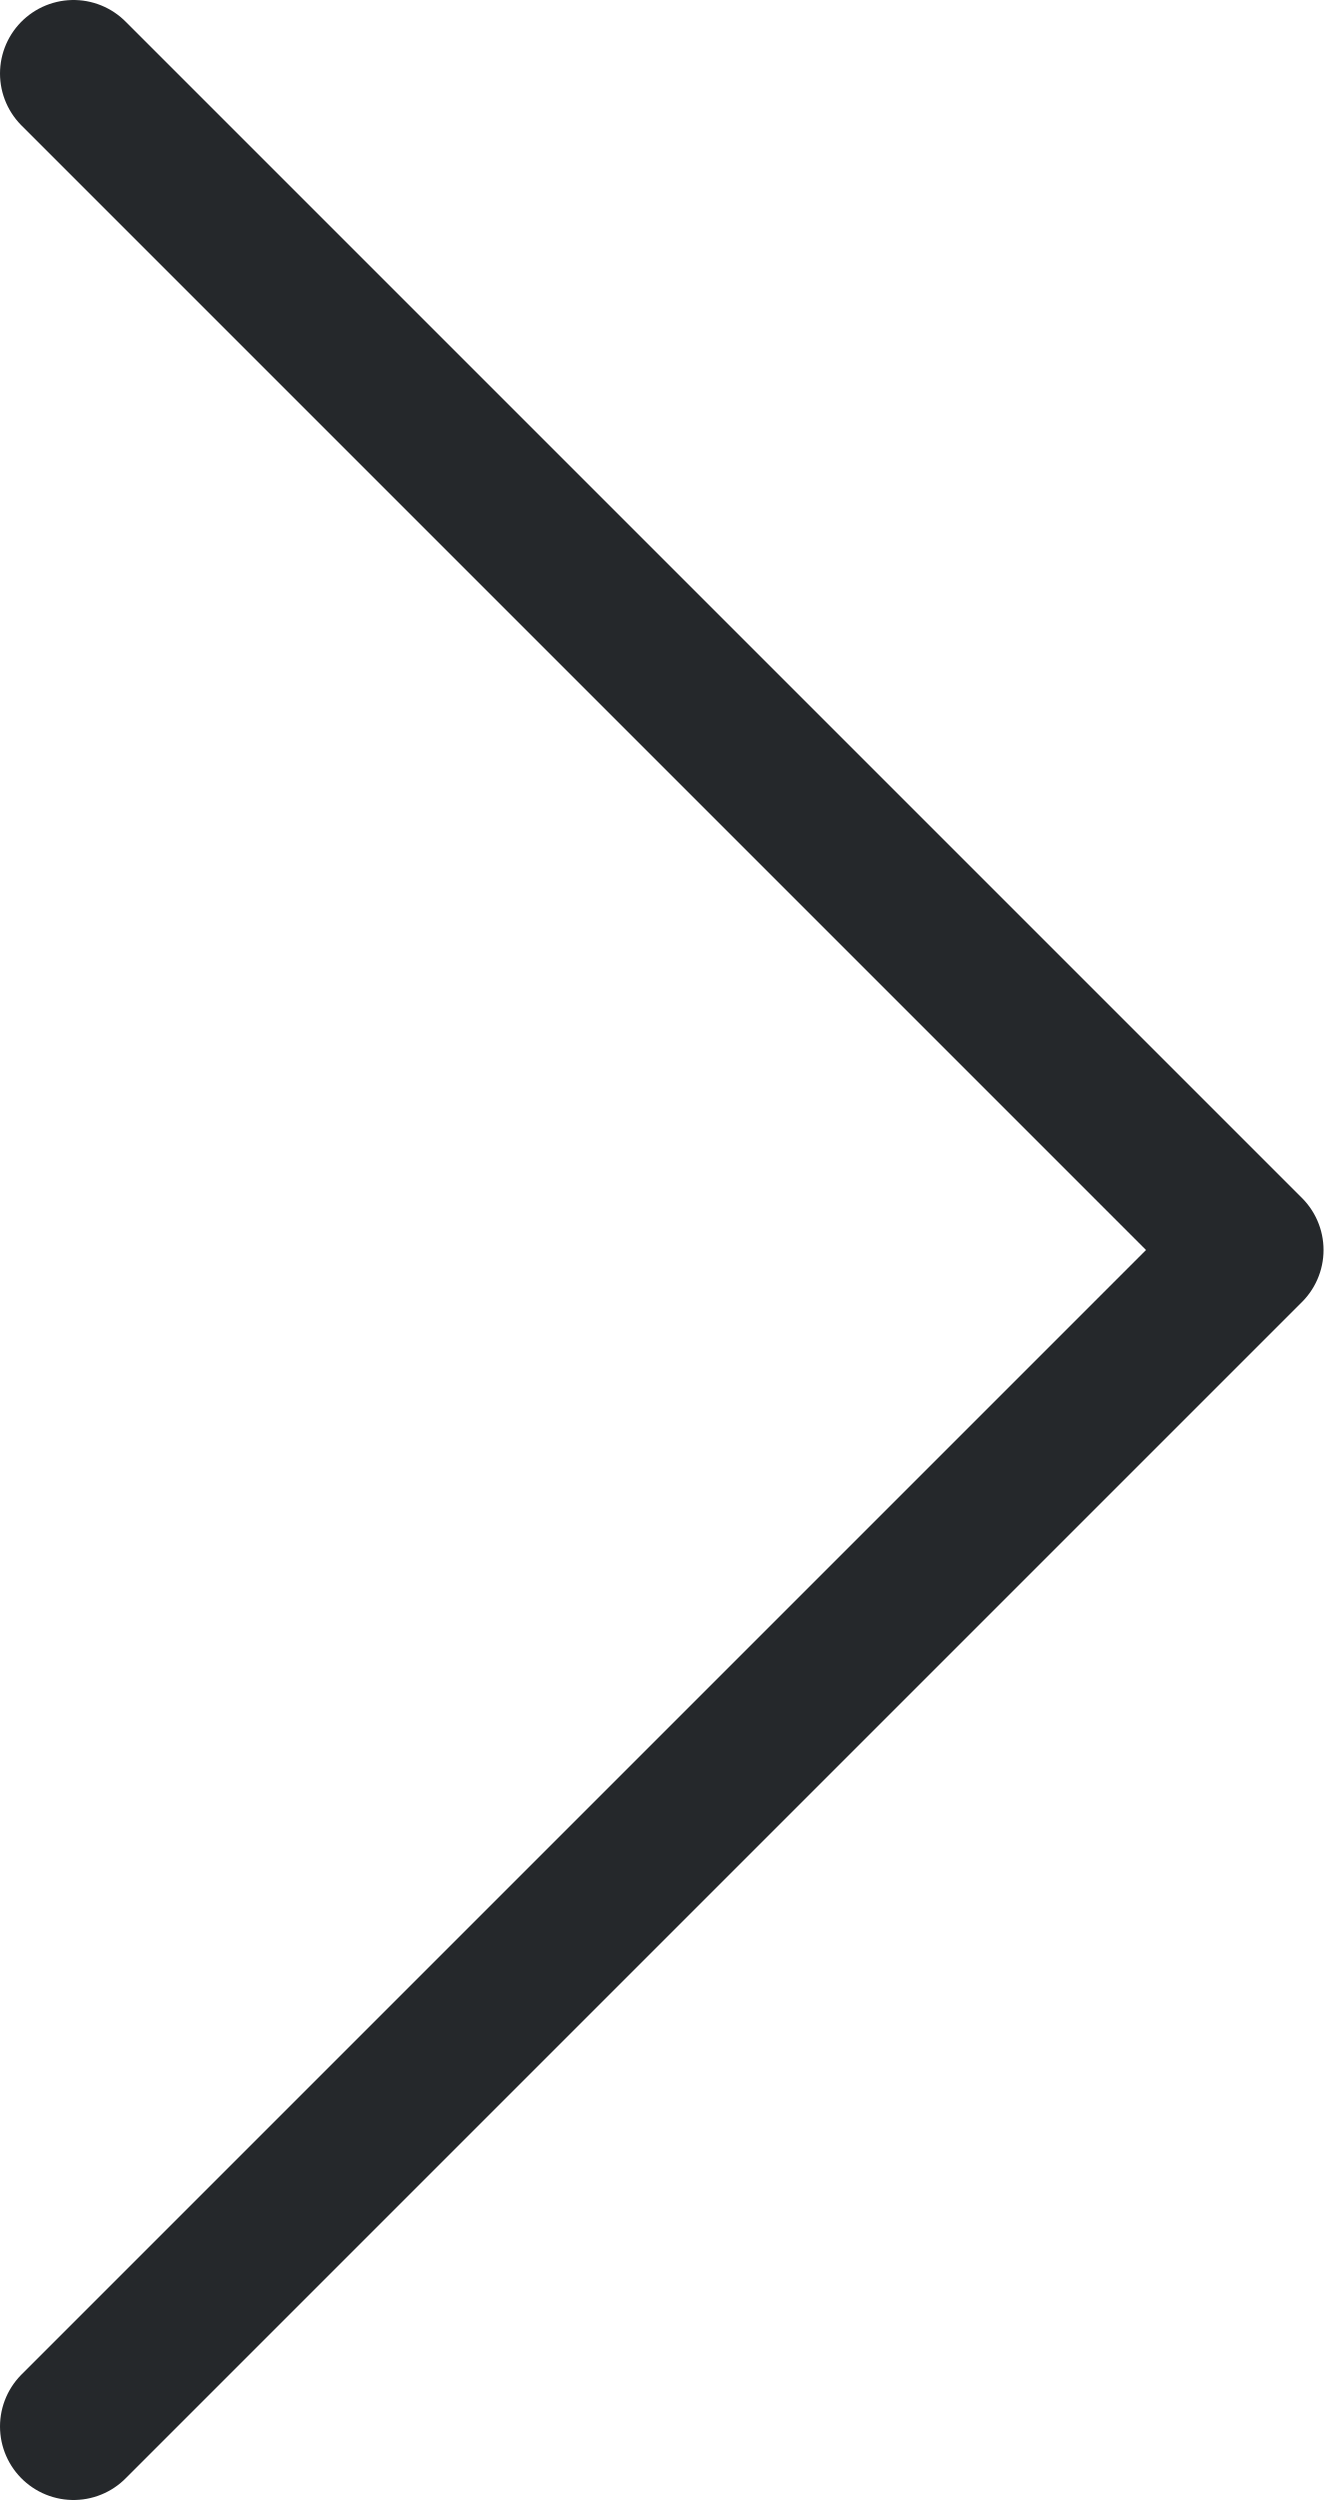
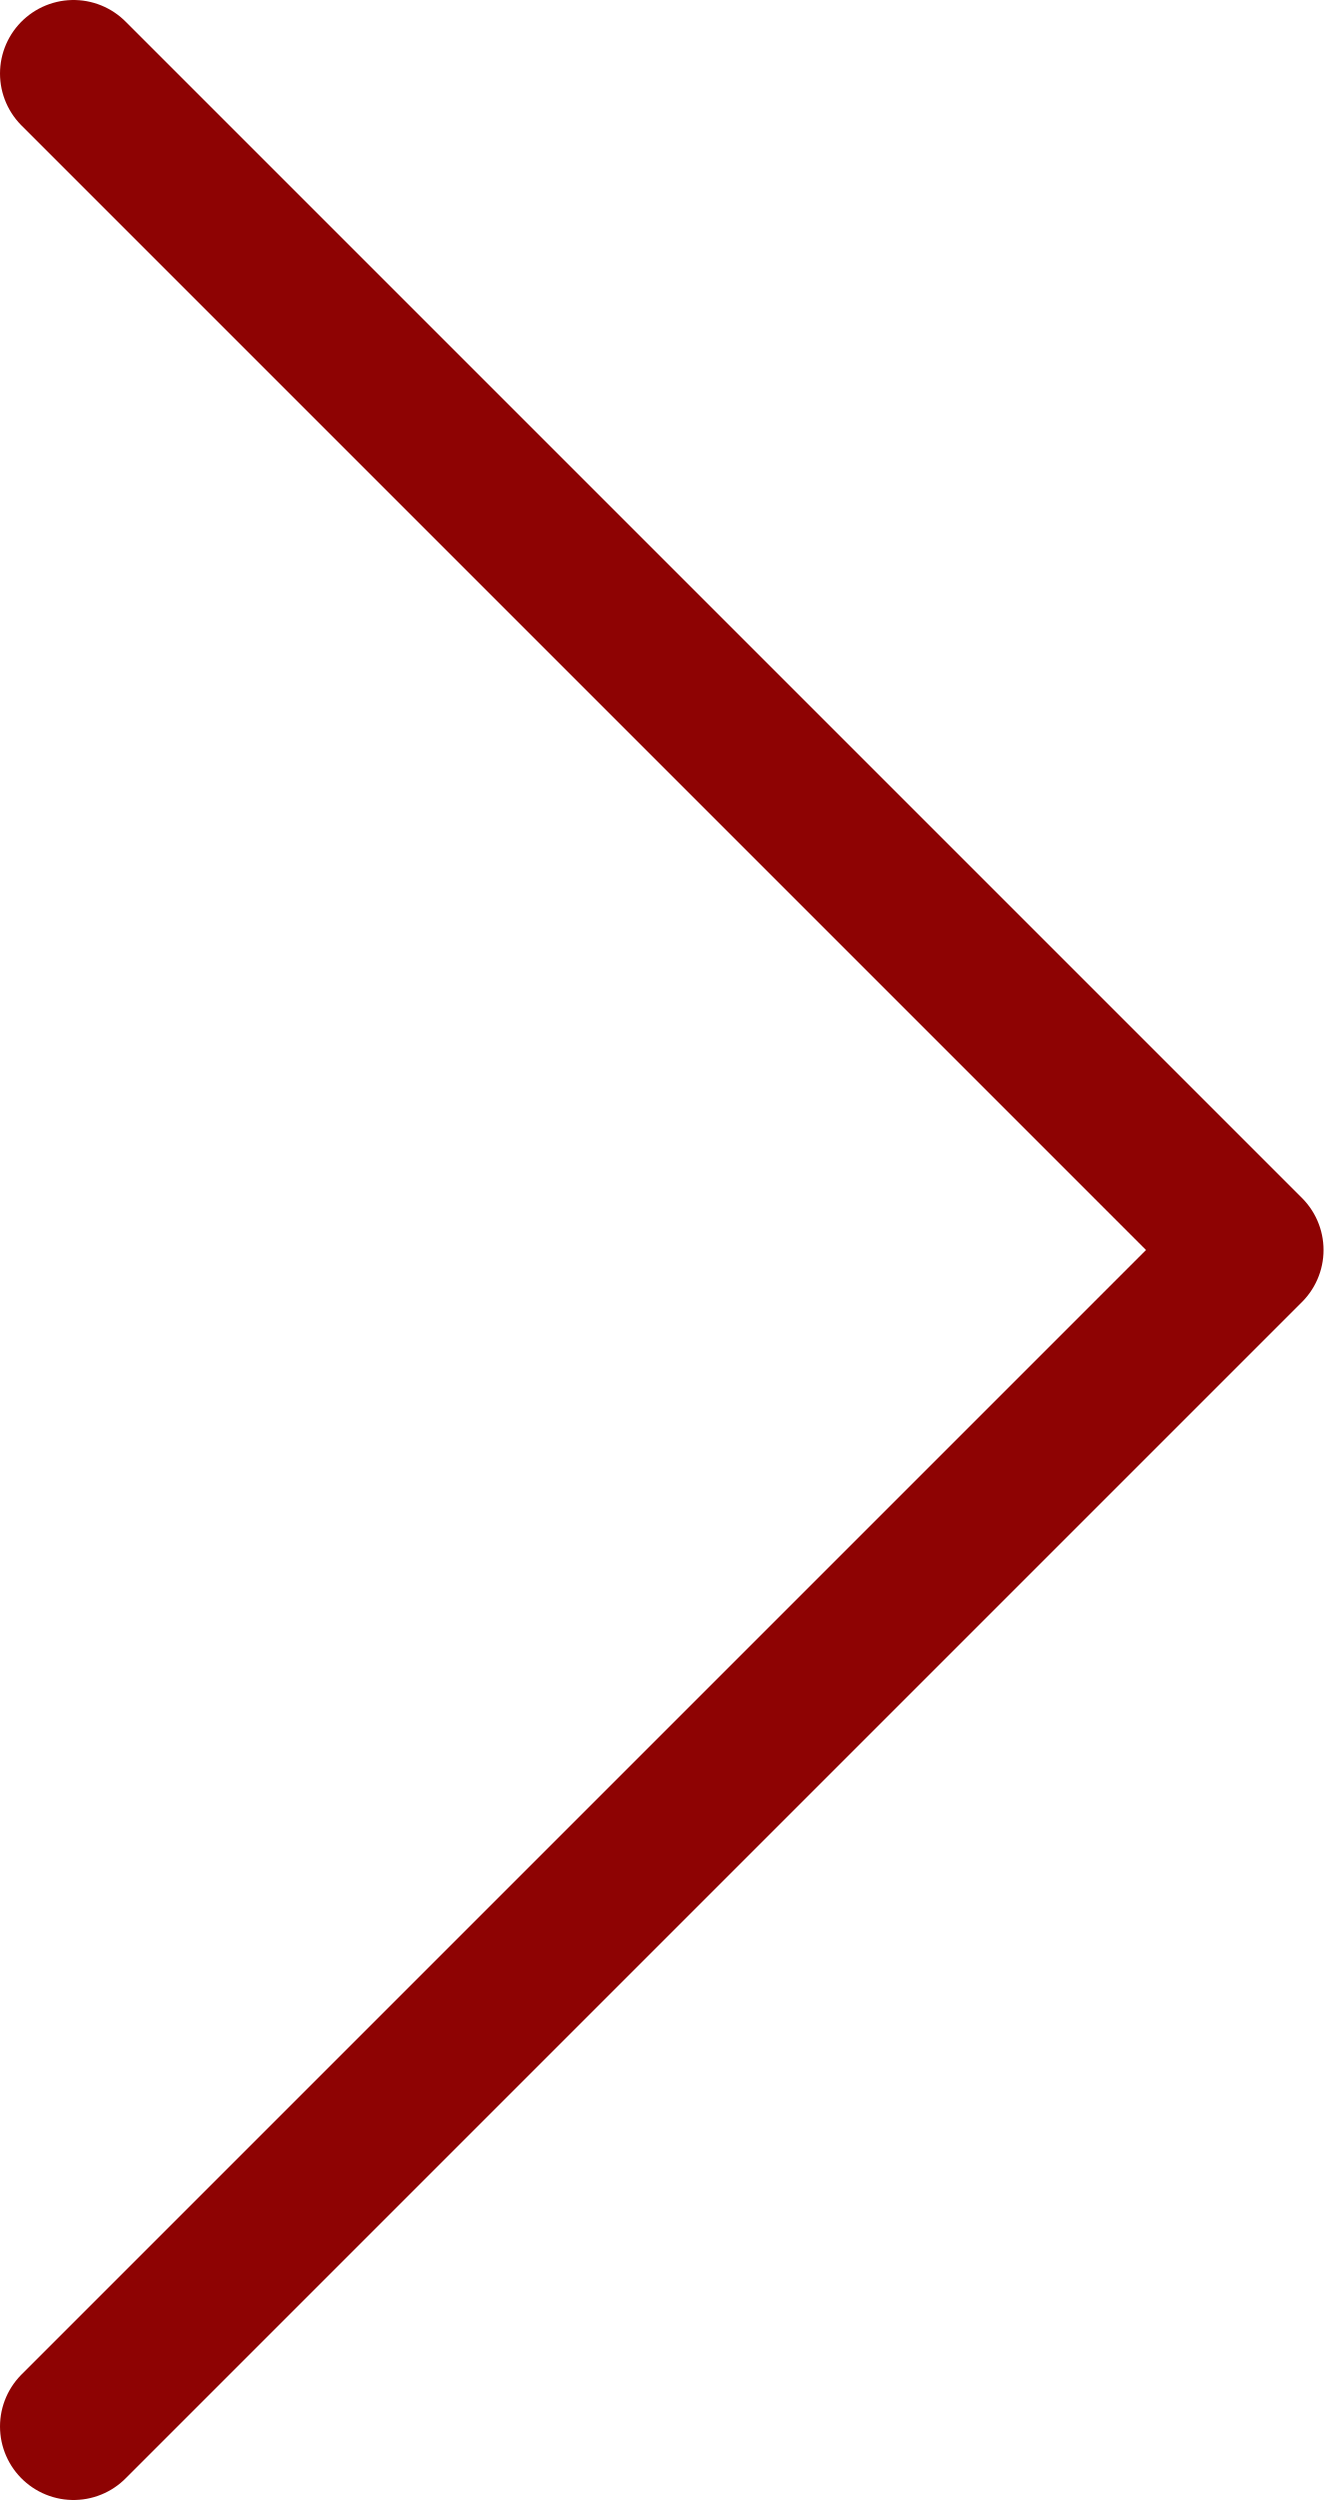
- <svg xmlns="http://www.w3.org/2000/svg" width="18" height="34" viewBox="0 0 18 34" fill="none">
-   <path d="M1 33L17 17L1 1" stroke="#25282B" stroke-width="2" stroke-linecap="round" stroke-linejoin="round" />
+ <svg xmlns="http://www.w3.org/2000/svg" width="18" height="34" fill="none">
+   <path d="M1 33l16-16L1 1" stroke="#8E0303" stroke-width="2" stroke-linecap="round" stroke-linejoin="round" />
</svg>
